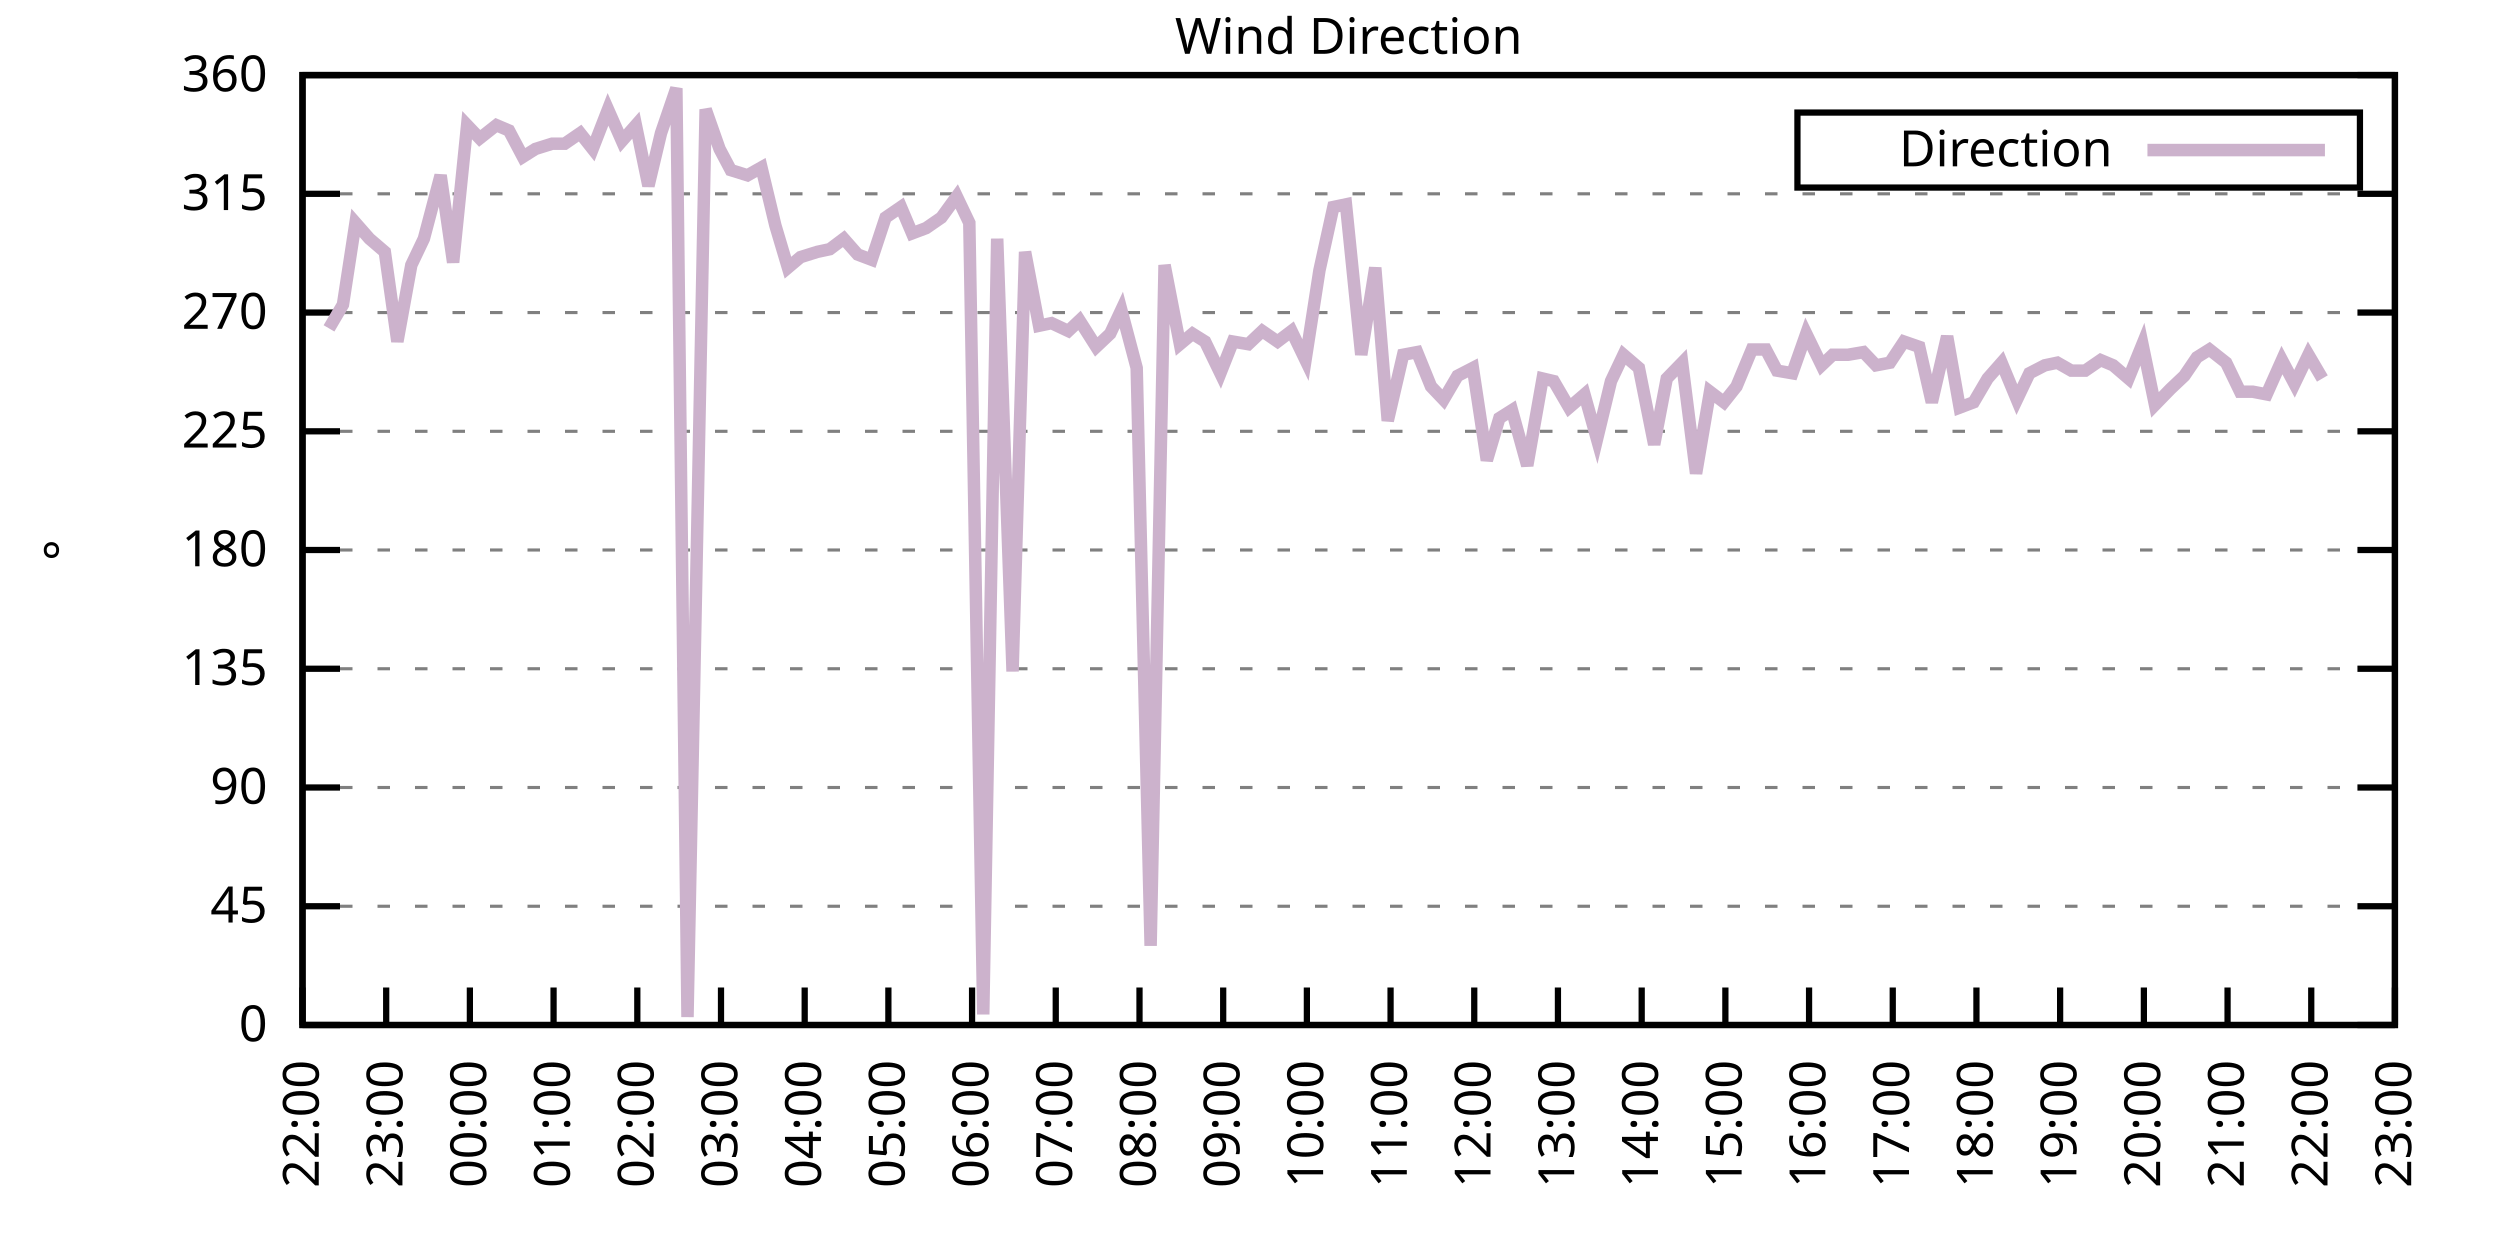
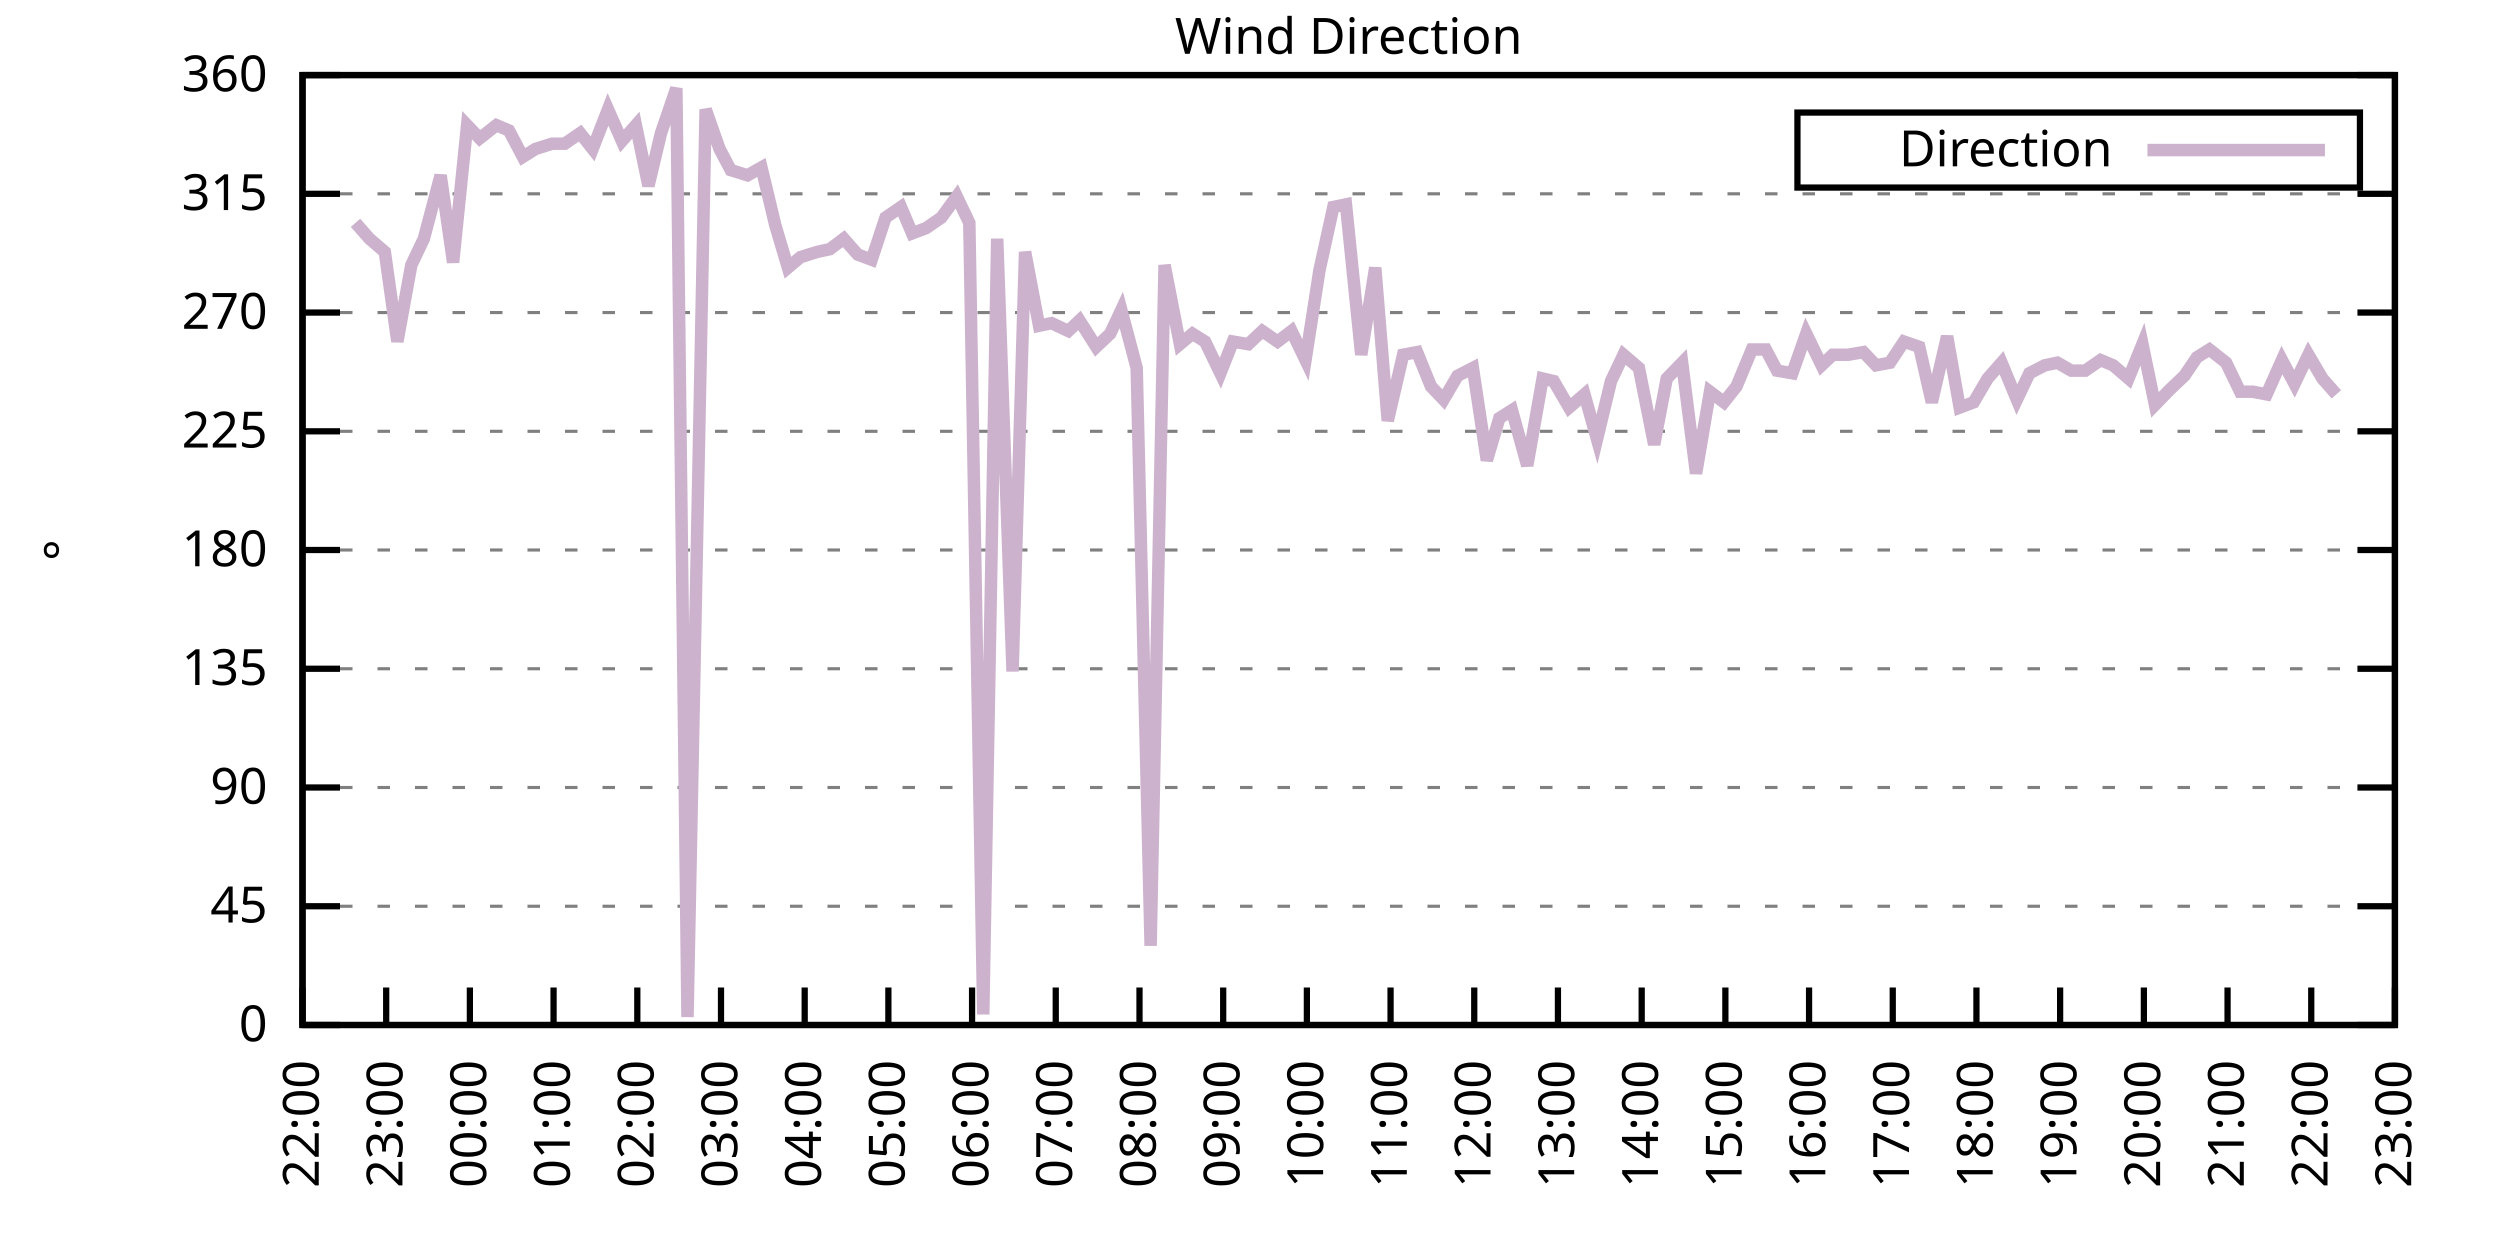
<svg xmlns="http://www.w3.org/2000/svg" xmlns:xlink="http://www.w3.org/1999/xlink" width="400" height="200" viewBox="0 0 400 200">
  <g id="gnuplot_canvas">
    <rect x="0" y="0" width="400" height="200" fill="none" />
    <defs>
      <circle id="gpDot" r="0.5" stroke-width="0.5" stroke="currentColor" />
      <path id="gpPt0" stroke-width="0.333" stroke="currentColor" d="M-1,0 h2 M0,-1 v2" />
      <path id="gpPt1" stroke-width="0.333" stroke="currentColor" d="M-1,-1 L1,1 M1,-1 L-1,1" />
      <path id="gpPt2" stroke-width="0.333" stroke="currentColor" d="M-1,0 L1,0 M0,-1 L0,1 M-1,-1 L1,1 M-1,1 L1,-1" />
      <rect id="gpPt3" stroke-width="0.333" stroke="currentColor" x="-1" y="-1" width="2" height="2" />
      <rect id="gpPt4" stroke-width="0.333" stroke="currentColor" fill="currentColor" x="-1" y="-1" width="2" height="2" />
      <circle id="gpPt5" stroke-width="0.333" stroke="currentColor" cx="0" cy="0" r="1" />
      <use xlink:href="#gpPt5" id="gpPt6" fill="currentColor" stroke="none" />
      <path id="gpPt7" stroke-width="0.333" stroke="currentColor" d="M0,-1.33 L-1.33,0.67 L1.33,0.67 z" />
      <use xlink:href="#gpPt7" id="gpPt8" fill="currentColor" stroke="none" />
      <use xlink:href="#gpPt7" id="gpPt9" stroke="currentColor" transform="rotate(180)" />
      <use xlink:href="#gpPt9" id="gpPt10" fill="currentColor" stroke="none" />
      <use xlink:href="#gpPt3" id="gpPt11" stroke="currentColor" transform="rotate(45)" />
      <use xlink:href="#gpPt11" id="gpPt12" fill="currentColor" stroke="none" />
      <path id="gpPt13" stroke-width="0.333" stroke="currentColor" d="M0,1.330 L1.265,0.411 L0.782,-1.067 L-0.782,-1.076 L-1.265,0.411 z" />
      <use xlink:href="#gpPt13" id="gpPt14" fill="currentColor" stroke="none" />
      <filter id="textbox" filterUnits="objectBoundingBox" x="0" y="0" height="1" width="1">
        <feFlood flood-color="white" flood-opacity="1" result="bgnd" />
        <feComposite in="SourceGraphic" in2="bgnd" operator="atop" />
      </filter>
      <filter id="greybox" filterUnits="objectBoundingBox" x="0" y="0" height="1" width="1">
        <feFlood flood-color="lightgrey" flood-opacity="1" result="grey" />
        <feComposite in="SourceGraphic" in2="grey" operator="atop" />
      </filter>
    </defs>
    <g fill="none" color="white" stroke="currentColor" stroke-width="1.00" stroke-linecap="butt" stroke-linejoin="miter">
</g>
    <g fill="none" color="black" stroke="currentColor" stroke-width="1.00" stroke-linecap="butt" stroke-linejoin="miter">
      <g stroke="none" shape-rendering="crispEdges">
        <polygon fill="rgb(255, 255, 255)" points="48.40,164.00 383.18,164.00 383.18,12.02 48.40,12.02 " />
      </g>
    </g>
    <g fill="none" color="black" stroke="currentColor" stroke-width="1.00" stroke-linecap="butt" stroke-linejoin="miter">
</g>
    <g fill="none" color="black" stroke="black" stroke-width="0.50" stroke-linecap="butt" stroke-linejoin="miter">
</g>
    <g fill="none" color="gray" stroke="currentColor" stroke-width="0.50" stroke-linecap="butt" stroke-linejoin="miter">
      <path stroke="gray" stroke-dasharray="2,4" class="gridline" d="M48.40,164.00 L383.19,164.00  " />
    </g>
    <g fill="none" color="gray" stroke="gray" stroke-width="1.00" stroke-linecap="butt" stroke-linejoin="miter">
</g>
    <g fill="none" color="black" stroke="currentColor" stroke-width="1.00" stroke-linecap="butt" stroke-linejoin="miter">
      <path stroke="black" d="M48.40,164.00 L54.40,164.00 M383.19,164.00 L377.19,164.00  " />
      <g transform="translate(42.80,166.60)" stroke="none" fill="black" font-family="Sans" font-size="8.00" text-anchor="end">
        <text>
          <tspan font-family="Sans"> 0</tspan>
        </text>
      </g>
    </g>
    <g fill="none" color="black" stroke="currentColor" stroke-width="1.00" stroke-linecap="butt" stroke-linejoin="miter">
</g>
    <g fill="none" color="black" stroke="black" stroke-width="0.50" stroke-linecap="butt" stroke-linejoin="miter">
</g>
    <g fill="none" color="gray" stroke="currentColor" stroke-width="0.50" stroke-linecap="butt" stroke-linejoin="miter">
      <path stroke="gray" stroke-dasharray="2,4" class="gridline" d="M48.40,145.00 L383.19,145.00  " />
    </g>
    <g fill="none" color="gray" stroke="gray" stroke-width="1.00" stroke-linecap="butt" stroke-linejoin="miter">
</g>
    <g fill="none" color="black" stroke="currentColor" stroke-width="1.00" stroke-linecap="butt" stroke-linejoin="miter">
      <path stroke="black" d="M48.40,145.00 L54.40,145.00 M383.19,145.00 L377.19,145.00  " />
      <g transform="translate(42.80,147.60)" stroke="none" fill="black" font-family="Sans" font-size="8.00" text-anchor="end">
        <text>
          <tspan font-family="Sans"> 45</tspan>
        </text>
      </g>
    </g>
    <g fill="none" color="black" stroke="currentColor" stroke-width="1.00" stroke-linecap="butt" stroke-linejoin="miter">
</g>
    <g fill="none" color="black" stroke="black" stroke-width="0.50" stroke-linecap="butt" stroke-linejoin="miter">
</g>
    <g fill="none" color="gray" stroke="currentColor" stroke-width="0.50" stroke-linecap="butt" stroke-linejoin="miter">
      <path stroke="gray" stroke-dasharray="2,4" class="gridline" d="M48.40,126.00 L383.19,126.00  " />
    </g>
    <g fill="none" color="gray" stroke="gray" stroke-width="1.00" stroke-linecap="butt" stroke-linejoin="miter">
</g>
    <g fill="none" color="black" stroke="currentColor" stroke-width="1.00" stroke-linecap="butt" stroke-linejoin="miter">
      <path stroke="black" d="M48.40,126.00 L54.40,126.00 M383.19,126.00 L377.19,126.00  " />
      <g transform="translate(42.80,128.60)" stroke="none" fill="black" font-family="Sans" font-size="8.00" text-anchor="end">
        <text>
          <tspan font-family="Sans"> 90</tspan>
        </text>
      </g>
    </g>
    <g fill="none" color="black" stroke="currentColor" stroke-width="1.00" stroke-linecap="butt" stroke-linejoin="miter">
</g>
    <g fill="none" color="black" stroke="black" stroke-width="0.50" stroke-linecap="butt" stroke-linejoin="miter">
</g>
    <g fill="none" color="gray" stroke="currentColor" stroke-width="0.50" stroke-linecap="butt" stroke-linejoin="miter">
      <path stroke="gray" stroke-dasharray="2,4" class="gridline" d="M48.40,107.00 L383.19,107.00  " />
    </g>
    <g fill="none" color="gray" stroke="gray" stroke-width="1.00" stroke-linecap="butt" stroke-linejoin="miter">
</g>
    <g fill="none" color="black" stroke="currentColor" stroke-width="1.00" stroke-linecap="butt" stroke-linejoin="miter">
      <path stroke="black" d="M48.40,107.00 L54.40,107.00 M383.19,107.00 L377.19,107.00  " />
      <g transform="translate(42.80,109.60)" stroke="none" fill="black" font-family="Sans" font-size="8.00" text-anchor="end">
        <text>
          <tspan font-family="Sans"> 135</tspan>
        </text>
      </g>
    </g>
    <g fill="none" color="black" stroke="currentColor" stroke-width="1.00" stroke-linecap="butt" stroke-linejoin="miter">
</g>
    <g fill="none" color="black" stroke="black" stroke-width="0.50" stroke-linecap="butt" stroke-linejoin="miter">
</g>
    <g fill="none" color="gray" stroke="currentColor" stroke-width="0.50" stroke-linecap="butt" stroke-linejoin="miter">
      <path stroke="gray" stroke-dasharray="2,4" class="gridline" d="M48.40,88.00 L383.19,88.00  " />
    </g>
    <g fill="none" color="gray" stroke="gray" stroke-width="1.00" stroke-linecap="butt" stroke-linejoin="miter">
</g>
    <g fill="none" color="black" stroke="currentColor" stroke-width="1.00" stroke-linecap="butt" stroke-linejoin="miter">
      <path stroke="black" d="M48.40,88.00 L54.40,88.00 M383.19,88.00 L377.19,88.00  " />
      <g transform="translate(42.80,90.60)" stroke="none" fill="black" font-family="Sans" font-size="8.00" text-anchor="end">
        <text>
          <tspan font-family="Sans"> 180</tspan>
        </text>
      </g>
    </g>
    <g fill="none" color="black" stroke="currentColor" stroke-width="1.00" stroke-linecap="butt" stroke-linejoin="miter">
</g>
    <g fill="none" color="black" stroke="black" stroke-width="0.50" stroke-linecap="butt" stroke-linejoin="miter">
</g>
    <g fill="none" color="gray" stroke="currentColor" stroke-width="0.50" stroke-linecap="butt" stroke-linejoin="miter">
      <path stroke="gray" stroke-dasharray="2,4" class="gridline" d="M48.40,69.01 L383.19,69.01  " />
    </g>
    <g fill="none" color="gray" stroke="gray" stroke-width="1.00" stroke-linecap="butt" stroke-linejoin="miter">
</g>
    <g fill="none" color="black" stroke="currentColor" stroke-width="1.00" stroke-linecap="butt" stroke-linejoin="miter">
      <path stroke="black" d="M48.40,69.01 L54.40,69.01 M383.19,69.01 L377.19,69.01  " />
      <g transform="translate(42.80,71.61)" stroke="none" fill="black" font-family="Sans" font-size="8.00" text-anchor="end">
        <text>
          <tspan font-family="Sans"> 225</tspan>
        </text>
      </g>
    </g>
    <g fill="none" color="black" stroke="currentColor" stroke-width="1.00" stroke-linecap="butt" stroke-linejoin="miter">
</g>
    <g fill="none" color="black" stroke="black" stroke-width="0.50" stroke-linecap="butt" stroke-linejoin="miter">
</g>
    <g fill="none" color="gray" stroke="currentColor" stroke-width="0.50" stroke-linecap="butt" stroke-linejoin="miter">
      <path stroke="gray" stroke-dasharray="2,4" class="gridline" d="M48.40,50.01 L383.19,50.01  " />
    </g>
    <g fill="none" color="gray" stroke="gray" stroke-width="1.00" stroke-linecap="butt" stroke-linejoin="miter">
</g>
    <g fill="none" color="black" stroke="currentColor" stroke-width="1.00" stroke-linecap="butt" stroke-linejoin="miter">
      <path stroke="black" d="M48.40,50.01 L54.40,50.01 M383.19,50.01 L377.19,50.01  " />
      <g transform="translate(42.80,52.61)" stroke="none" fill="black" font-family="Sans" font-size="8.00" text-anchor="end">
        <text>
          <tspan font-family="Sans"> 270</tspan>
        </text>
      </g>
    </g>
    <g fill="none" color="black" stroke="currentColor" stroke-width="1.00" stroke-linecap="butt" stroke-linejoin="miter">
</g>
    <g fill="none" color="black" stroke="black" stroke-width="0.50" stroke-linecap="butt" stroke-linejoin="miter">
</g>
    <g fill="none" color="gray" stroke="currentColor" stroke-width="0.50" stroke-linecap="butt" stroke-linejoin="miter">
      <path stroke="gray" stroke-dasharray="2,4" class="gridline" d="M48.40,31.01 L383.19,31.01  " />
    </g>
    <g fill="none" color="gray" stroke="gray" stroke-width="1.00" stroke-linecap="butt" stroke-linejoin="miter">
</g>
    <g fill="none" color="black" stroke="currentColor" stroke-width="1.00" stroke-linecap="butt" stroke-linejoin="miter">
      <path stroke="black" d="M48.40,31.01 L54.40,31.01 M383.19,31.01 L377.19,31.01  " />
      <g transform="translate(42.80,33.61)" stroke="none" fill="black" font-family="Sans" font-size="8.00" text-anchor="end">
        <text>
          <tspan font-family="Sans"> 315</tspan>
        </text>
      </g>
    </g>
    <g fill="none" color="black" stroke="currentColor" stroke-width="1.00" stroke-linecap="butt" stroke-linejoin="miter">
</g>
    <g fill="none" color="black" stroke="black" stroke-width="0.50" stroke-linecap="butt" stroke-linejoin="miter">
</g>
    <g fill="none" color="gray" stroke="currentColor" stroke-width="0.50" stroke-linecap="butt" stroke-linejoin="miter">
      <path stroke="gray" stroke-dasharray="2,4" class="gridline" d="M48.40,12.01 L383.19,12.01  " />
    </g>
    <g fill="none" color="gray" stroke="gray" stroke-width="1.00" stroke-linecap="butt" stroke-linejoin="miter">
</g>
    <g fill="none" color="black" stroke="currentColor" stroke-width="1.00" stroke-linecap="butt" stroke-linejoin="miter">
      <path stroke="black" d="M48.40,12.01 L54.40,12.01 M383.19,12.01 L377.19,12.01  " />
      <g transform="translate(42.80,14.61)" stroke="none" fill="black" font-family="Sans" font-size="8.00" text-anchor="end">
        <text>
          <tspan font-family="Sans"> 360</tspan>
        </text>
      </g>
    </g>
    <g fill="none" color="black" stroke="currentColor" stroke-width="1.00" stroke-linecap="butt" stroke-linejoin="miter">
      <path stroke="black" d="M48.40,164.00 L48.40,158.00  " />
      <g transform="translate(51.00,169.60) rotate(270.00)" stroke="none" fill="black" font-family="Sans" font-size="8.00" text-anchor="end">
        <text>
          <tspan font-family="Sans">22:00</tspan>
        </text>
      </g>
    </g>
    <g fill="none" color="black" stroke="currentColor" stroke-width="1.00" stroke-linecap="butt" stroke-linejoin="miter">
      <path stroke="black" d="M61.79,164.00 L61.79,158.00  " />
      <g transform="translate(64.39,169.60) rotate(270.00)" stroke="none" fill="black" font-family="Sans" font-size="8.00" text-anchor="end">
        <text>
          <tspan font-family="Sans">23:00</tspan>
        </text>
      </g>
    </g>
    <g fill="none" color="black" stroke="currentColor" stroke-width="1.00" stroke-linecap="butt" stroke-linejoin="miter">
      <path stroke="black" d="M75.18,164.00 L75.18,158.00  " />
      <g transform="translate(77.78,169.60) rotate(270.00)" stroke="none" fill="black" font-family="Sans" font-size="8.00" text-anchor="end">
        <text>
          <tspan font-family="Sans">00:00</tspan>
        </text>
      </g>
    </g>
    <g fill="none" color="black" stroke="currentColor" stroke-width="1.00" stroke-linecap="butt" stroke-linejoin="miter">
      <path stroke="black" d="M88.57,164.00 L88.57,158.00  " />
      <g transform="translate(91.17,169.60) rotate(270.00)" stroke="none" fill="black" font-family="Sans" font-size="8.00" text-anchor="end">
        <text>
          <tspan font-family="Sans">01:00</tspan>
        </text>
      </g>
    </g>
    <g fill="none" color="black" stroke="currentColor" stroke-width="1.00" stroke-linecap="butt" stroke-linejoin="miter">
      <path stroke="black" d="M101.97,164.00 L101.97,158.00  " />
      <g transform="translate(104.57,169.60) rotate(270.00)" stroke="none" fill="black" font-family="Sans" font-size="8.00" text-anchor="end">
        <text>
          <tspan font-family="Sans">02:00</tspan>
        </text>
      </g>
    </g>
    <g fill="none" color="black" stroke="currentColor" stroke-width="1.00" stroke-linecap="butt" stroke-linejoin="miter">
      <path stroke="black" d="M115.36,164.00 L115.36,158.00  " />
      <g transform="translate(117.96,169.60) rotate(270.00)" stroke="none" fill="black" font-family="Sans" font-size="8.00" text-anchor="end">
        <text>
          <tspan font-family="Sans">03:00</tspan>
        </text>
      </g>
    </g>
    <g fill="none" color="black" stroke="currentColor" stroke-width="1.00" stroke-linecap="butt" stroke-linejoin="miter">
      <path stroke="black" d="M128.75,164.00 L128.75,158.00  " />
      <g transform="translate(131.35,169.60) rotate(270.00)" stroke="none" fill="black" font-family="Sans" font-size="8.00" text-anchor="end">
        <text>
          <tspan font-family="Sans">04:00</tspan>
        </text>
      </g>
    </g>
    <g fill="none" color="black" stroke="currentColor" stroke-width="1.00" stroke-linecap="butt" stroke-linejoin="miter">
      <path stroke="black" d="M142.14,164.00 L142.14,158.00  " />
      <g transform="translate(144.74,169.60) rotate(270.00)" stroke="none" fill="black" font-family="Sans" font-size="8.00" text-anchor="end">
        <text>
          <tspan font-family="Sans">05:00</tspan>
        </text>
      </g>
    </g>
    <g fill="none" color="black" stroke="currentColor" stroke-width="1.00" stroke-linecap="butt" stroke-linejoin="miter">
      <path stroke="black" d="M155.53,164.00 L155.53,158.00  " />
      <g transform="translate(158.13,169.60) rotate(270.00)" stroke="none" fill="black" font-family="Sans" font-size="8.00" text-anchor="end">
        <text>
          <tspan font-family="Sans">06:00</tspan>
        </text>
      </g>
    </g>
    <g fill="none" color="black" stroke="currentColor" stroke-width="1.00" stroke-linecap="butt" stroke-linejoin="miter">
      <path stroke="black" d="M168.92,164.00 L168.92,158.00  " />
      <g transform="translate(171.52,169.60) rotate(270.00)" stroke="none" fill="black" font-family="Sans" font-size="8.00" text-anchor="end">
        <text>
          <tspan font-family="Sans">07:00</tspan>
        </text>
      </g>
    </g>
    <g fill="none" color="black" stroke="currentColor" stroke-width="1.00" stroke-linecap="butt" stroke-linejoin="miter">
      <path stroke="black" d="M182.32,164.00 L182.32,158.00  " />
      <g transform="translate(184.92,169.60) rotate(270.00)" stroke="none" fill="black" font-family="Sans" font-size="8.00" text-anchor="end">
        <text>
          <tspan font-family="Sans">08:00</tspan>
        </text>
      </g>
    </g>
    <g fill="none" color="black" stroke="currentColor" stroke-width="1.00" stroke-linecap="butt" stroke-linejoin="miter">
      <path stroke="black" d="M195.71,164.00 L195.71,158.00  " />
      <g transform="translate(198.31,169.60) rotate(270.00)" stroke="none" fill="black" font-family="Sans" font-size="8.00" text-anchor="end">
        <text>
          <tspan font-family="Sans">09:00</tspan>
        </text>
      </g>
    </g>
    <g fill="none" color="black" stroke="currentColor" stroke-width="1.00" stroke-linecap="butt" stroke-linejoin="miter">
      <path stroke="black" d="M209.10,164.00 L209.10,158.00  " />
      <g transform="translate(211.70,169.60) rotate(270.00)" stroke="none" fill="black" font-family="Sans" font-size="8.00" text-anchor="end">
        <text>
          <tspan font-family="Sans">10:00</tspan>
        </text>
      </g>
    </g>
    <g fill="none" color="black" stroke="currentColor" stroke-width="1.00" stroke-linecap="butt" stroke-linejoin="miter">
      <path stroke="black" d="M222.49,164.00 L222.49,158.00  " />
      <g transform="translate(225.09,169.60) rotate(270.00)" stroke="none" fill="black" font-family="Sans" font-size="8.00" text-anchor="end">
        <text>
          <tspan font-family="Sans">11:00</tspan>
        </text>
      </g>
    </g>
    <g fill="none" color="black" stroke="currentColor" stroke-width="1.00" stroke-linecap="butt" stroke-linejoin="miter">
      <path stroke="black" d="M235.88,164.00 L235.88,158.00  " />
      <g transform="translate(238.48,169.60) rotate(270.00)" stroke="none" fill="black" font-family="Sans" font-size="8.00" text-anchor="end">
        <text>
          <tspan font-family="Sans">12:00</tspan>
        </text>
      </g>
    </g>
    <g fill="none" color="black" stroke="currentColor" stroke-width="1.00" stroke-linecap="butt" stroke-linejoin="miter">
      <path stroke="black" d="M249.27,164.00 L249.27,158.00  " />
      <g transform="translate(251.87,169.60) rotate(270.00)" stroke="none" fill="black" font-family="Sans" font-size="8.00" text-anchor="end">
        <text>
          <tspan font-family="Sans">13:00</tspan>
        </text>
      </g>
    </g>
    <g fill="none" color="black" stroke="currentColor" stroke-width="1.00" stroke-linecap="butt" stroke-linejoin="miter">
      <path stroke="black" d="M262.67,164.00 L262.67,158.00  " />
      <g transform="translate(265.27,169.60) rotate(270.00)" stroke="none" fill="black" font-family="Sans" font-size="8.00" text-anchor="end">
        <text>
          <tspan font-family="Sans">14:00</tspan>
        </text>
      </g>
    </g>
    <g fill="none" color="black" stroke="currentColor" stroke-width="1.00" stroke-linecap="butt" stroke-linejoin="miter">
      <path stroke="black" d="M276.06,164.00 L276.06,158.00  " />
      <g transform="translate(278.66,169.60) rotate(270.00)" stroke="none" fill="black" font-family="Sans" font-size="8.00" text-anchor="end">
        <text>
          <tspan font-family="Sans">15:00</tspan>
        </text>
      </g>
    </g>
    <g fill="none" color="black" stroke="currentColor" stroke-width="1.00" stroke-linecap="butt" stroke-linejoin="miter">
      <path stroke="black" d="M289.45,164.00 L289.45,158.00  " />
      <g transform="translate(292.05,169.60) rotate(270.00)" stroke="none" fill="black" font-family="Sans" font-size="8.00" text-anchor="end">
        <text>
          <tspan font-family="Sans">16:00</tspan>
        </text>
      </g>
    </g>
    <g fill="none" color="black" stroke="currentColor" stroke-width="1.00" stroke-linecap="butt" stroke-linejoin="miter">
      <path stroke="black" d="M302.84,164.00 L302.84,158.00  " />
      <g transform="translate(305.44,169.60) rotate(270.00)" stroke="none" fill="black" font-family="Sans" font-size="8.00" text-anchor="end">
        <text>
          <tspan font-family="Sans">17:00</tspan>
        </text>
      </g>
    </g>
    <g fill="none" color="black" stroke="currentColor" stroke-width="1.00" stroke-linecap="butt" stroke-linejoin="miter">
      <path stroke="black" d="M316.23,164.00 L316.23,158.00  " />
      <g transform="translate(318.83,169.60) rotate(270.00)" stroke="none" fill="black" font-family="Sans" font-size="8.00" text-anchor="end">
        <text>
          <tspan font-family="Sans">18:00</tspan>
        </text>
      </g>
    </g>
    <g fill="none" color="black" stroke="currentColor" stroke-width="1.00" stroke-linecap="butt" stroke-linejoin="miter">
      <path stroke="black" d="M329.62,164.00 L329.62,158.00  " />
      <g transform="translate(332.22,169.60) rotate(270.00)" stroke="none" fill="black" font-family="Sans" font-size="8.00" text-anchor="end">
        <text>
          <tspan font-family="Sans">19:00</tspan>
        </text>
      </g>
    </g>
    <g fill="none" color="black" stroke="currentColor" stroke-width="1.00" stroke-linecap="butt" stroke-linejoin="miter">
      <path stroke="black" d="M343.02,164.00 L343.02,158.00  " />
      <g transform="translate(345.62,169.60) rotate(270.00)" stroke="none" fill="black" font-family="Sans" font-size="8.00" text-anchor="end">
        <text>
          <tspan font-family="Sans">20:00</tspan>
        </text>
      </g>
    </g>
    <g fill="none" color="black" stroke="currentColor" stroke-width="1.00" stroke-linecap="butt" stroke-linejoin="miter">
      <path stroke="black" d="M356.41,164.00 L356.41,158.00  " />
      <g transform="translate(359.01,169.60) rotate(270.00)" stroke="none" fill="black" font-family="Sans" font-size="8.00" text-anchor="end">
        <text>
          <tspan font-family="Sans">21:00</tspan>
        </text>
      </g>
    </g>
    <g fill="none" color="black" stroke="currentColor" stroke-width="1.00" stroke-linecap="butt" stroke-linejoin="miter">
      <path stroke="black" d="M369.80,164.00 L369.80,158.00  " />
      <g transform="translate(372.40,169.60) rotate(270.00)" stroke="none" fill="black" font-family="Sans" font-size="8.00" text-anchor="end">
        <text>
          <tspan font-family="Sans">22:00</tspan>
        </text>
      </g>
    </g>
    <g fill="none" color="black" stroke="currentColor" stroke-width="1.00" stroke-linecap="butt" stroke-linejoin="miter">
      <path stroke="black" d="M383.19,164.00 L383.19,158.00  " />
      <g transform="translate(385.79,169.60) rotate(270.00)" stroke="none" fill="black" font-family="Sans" font-size="8.00" text-anchor="end">
        <text>
          <tspan font-family="Sans">23:00</tspan>
        </text>
      </g>
    </g>
    <g fill="none" color="black" stroke="currentColor" stroke-width="1.00" stroke-linecap="butt" stroke-linejoin="miter">
</g>
    <g fill="none" color="black" stroke="currentColor" stroke-width="1.00" stroke-linecap="butt" stroke-linejoin="miter">
      <path stroke="black" d="M48.40,12.01 L48.40,164.00 L383.19,164.00 L383.19,12.01 L48.40,12.01 Z  " />
    </g>
    <g fill="none" color="black" stroke="currentColor" stroke-width="1.00" stroke-linecap="butt" stroke-linejoin="miter">
</g>
    <g fill="none" color="black" stroke="currentColor" stroke-width="1.00" stroke-linecap="butt" stroke-linejoin="miter">
      <path stroke="black" d="M287.59,30.01 L287.59,18.01 L377.59,18.01 L377.59,30.01 L287.59,30.01 Z  " />
    </g>
    <g id="Wind_direction_plot_1">
      <g fill="none" color="white" stroke="black" stroke-width="2.00" stroke-linecap="butt" stroke-linejoin="miter">
</g>
      <g fill="none" color="black" stroke="currentColor" stroke-width="2.00" stroke-linecap="butt" stroke-linejoin="miter">
        <g transform="translate(337.99,26.61)" stroke="none" fill="black" font-family="Sans" font-size="8.00" text-anchor="end">
          <text>
            <tspan font-family="Sans">Direction</tspan>
          </text>
        </g>
      </g>
      <g fill="none" color="black" stroke="currentColor" stroke-width="2.00" stroke-linecap="butt" stroke-linejoin="miter">
-         <path stroke="rgb(204, 178, 204)" d="M343.59,24.01 L371.99,24.01 M52.64,52.54 L54.87,48.74 L56.88,35.65 L59.11,38.19 L61.57,40.30 L63.58,54.65   L65.81,42.41 L67.82,38.19 L70.50,28.05 L72.50,41.99 L74.74,20.03 L76.75,22.14 L79.42,20.03 L81.43,20.88   L83.66,25.10 L85.67,23.83 L88.35,22.99 L90.36,22.99 L92.82,21.30 L94.82,23.83 L97.28,17.50 L99.51,22.56   L101.74,20.03 L103.75,29.74 L105.76,21.30 L108.22,14.12 L110.00,162.73 L112.90,17.50 L115.13,23.83 L116.92,27.21   L119.60,28.05 L121.83,26.79 L124.06,36.08 L126.07,42.83 L128.08,41.14 L130.76,40.30 L132.77,39.87 L135.00,38.19   L137.23,40.72 L139.46,41.56 L141.69,34.81 L144.15,33.12 L145.94,37.34 L148.17,36.50 L150.62,34.81 L153.08,31.43   L155.09,35.65 L157.32,162.31 L159.55,38.19 L162.01,107.43 L164.01,40.30 L166.25,52.12 L168.25,51.70 L170.93,52.96   L172.72,51.27 L175.40,55.50 L177.63,53.39 L179.41,49.59 L181.87,58.87 L184.10,151.33 L186.33,42.41 L188.79,55.07   L190.80,53.39 L192.81,54.65 L195.26,59.72 L197.27,54.65 L199.73,55.07 L201.96,52.96 L204.41,54.65 L206.64,52.96   L208.88,57.61 L211.11,43.25 L213.34,33.12 L215.35,32.70 L217.80,56.76 L220.04,42.83 L222.04,67.32 L224.50,56.76   L226.73,56.34 L228.96,61.83 L230.97,63.94 L233.20,60.14 L235.66,58.87 L237.89,73.65 L239.90,66.90 L241.91,65.63   L244.36,74.49 L246.82,60.56 L248.60,60.98 L251.06,65.21 L253.51,63.10 L255.52,70.27 L257.76,60.98 L259.76,56.76   L262.22,58.87 L264.67,71.12 L266.68,60.56 L269.14,58.03 L271.37,75.76 L273.60,62.67 L275.83,64.36 L277.84,61.83   L280.30,55.92 L282.53,55.92 L284.32,59.30 L286.77,59.72 L289.00,53.39 L291.46,58.45 L293.24,56.76 L295.70,56.76   L298.15,56.34 L300.16,58.45 L302.39,58.03 L304.63,54.65 L307.08,55.50 L309.09,64.36 L311.54,53.81 L313.55,65.21   L315.79,64.36 L318.02,60.56 L320.25,58.03 L322.70,63.94 L324.71,59.72 L327.17,58.45 L329.18,58.03 L331.41,59.30   L333.64,59.30 L336.10,57.61 L338.10,58.45 L340.56,60.56 L342.79,55.07 L344.80,64.78 L347.26,62.25 L349.49,60.14   L351.50,57.18 L353.51,55.92 L356.18,58.03 L358.42,62.67 L360.42,62.67 L362.66,63.10 L365.11,57.61 L367.12,61.41   L369.35,56.76 L371.58,60.56  " />
+         <path stroke="rgb(204, 178, 204)" d="M343.59,24.01 L371.99,24.01 M56.88,35.65 L59.11,38.19 L61.57,40.30 L63.58,54.65 L65.81,42.41 L67.82,38.19   L70.50,28.05 L72.50,41.99 L74.74,20.03 L76.75,22.14 L79.42,20.03 L81.43,20.88 L83.66,25.10 L85.67,23.83   L88.35,22.99 L90.36,22.99 L92.82,21.30 L94.82,23.83 L97.28,17.50 L99.51,22.56 L101.74,20.03 L103.75,29.74   L105.76,21.30 L108.22,14.12 L110.00,162.73 L112.90,17.50 L115.13,23.83 L116.92,27.21 L119.60,28.05 L121.83,26.79   L124.06,36.08 L126.07,42.83 L128.08,41.14 L130.76,40.30 L132.77,39.87 L135.00,38.19 L137.23,40.72 L139.46,41.56   L141.69,34.81 L144.15,33.12 L145.94,37.34 L148.17,36.50 L150.62,34.81 L153.08,31.43 L155.09,35.65 L157.32,162.31   L159.55,38.19 L162.01,107.43 L164.01,40.30 L166.25,52.12 L168.25,51.70 L170.93,52.96 L172.72,51.27 L175.40,55.50   L177.63,53.39 L179.41,49.59 L181.87,58.87 L184.10,151.33 L186.33,42.41 L188.79,55.07 L190.80,53.39 L192.81,54.65   L195.26,59.72 L197.27,54.65 L199.73,55.07 L201.96,52.96 L204.41,54.65 L206.64,52.96 L208.88,57.61 L211.11,43.25   L213.34,33.12 L215.35,32.70 L217.80,56.76 L220.04,42.83 L222.04,67.32 L224.50,56.76 L226.73,56.34 L228.96,61.83   L230.97,63.94 L233.20,60.14 L235.66,58.87 L237.89,73.65 L239.90,66.90 L241.91,65.63 L244.36,74.49 L246.82,60.56   L248.60,60.98 L251.06,65.21 L253.51,63.10 L255.52,70.27 L257.76,60.98 L259.76,56.76 L262.22,58.87 L264.67,71.12   L266.68,60.56 L269.14,58.03 L271.37,75.76 L273.60,62.67 L275.83,64.36 L277.84,61.83 L280.30,55.92 L282.53,55.92   L284.32,59.30 L286.77,59.72 L289.00,53.39 L291.46,58.45 L293.24,56.76 L295.70,56.76 L298.15,56.34 L300.16,58.45   L302.39,58.03 L304.63,54.65 L307.08,55.50 L309.09,64.36 L311.54,53.81 L313.55,65.21 L315.79,64.36 L318.02,60.56   L320.25,58.03 L322.70,63.94 L324.71,59.72 L327.17,58.45 L329.18,58.03 L331.41,59.30 L333.64,59.30 L336.10,57.61   L338.10,58.45 L340.56,60.56 L342.79,55.07 L344.80,64.78 L347.26,62.25 L349.49,60.14 L351.50,57.18 L353.51,55.92   L356.18,58.03 L358.42,62.67 L360.42,62.67 L362.66,63.10 L365.11,57.61 L367.12,61.41 L369.35,56.76 L371.58,60.56   L373.82,63.10  " />
      </g>
    </g>
    <g fill="none" color="black" stroke="currentColor" stroke-width="2.00" stroke-linecap="butt" stroke-linejoin="miter">
</g>
    <g fill="none" color="black" stroke="black" stroke-width="1.00" stroke-linecap="butt" stroke-linejoin="miter">
</g>
    <g fill="none" color="black" stroke="currentColor" stroke-width="1.00" stroke-linecap="butt" stroke-linejoin="miter">
      <path stroke="black" d="M48.40,12.01 L48.40,164.00 L383.19,164.00 L383.19,12.01 L48.40,12.01 Z  " />
      <g transform="translate(12.80,88.01) rotate(270.00)" stroke="none" fill="black" font-family="Sans" font-size="8.00" text-anchor="middle">
        <text>
          <tspan font-family="Sans">°</tspan>
        </text>
      </g>
    </g>
    <g fill="none" color="black" stroke="currentColor" stroke-width="1.00" stroke-linecap="butt" stroke-linejoin="miter">
</g>
    <g fill="none" color="black" stroke="currentColor" stroke-width="1.00" stroke-linecap="butt" stroke-linejoin="miter">
      <g transform="translate(215.79,8.61)" stroke="none" fill="black" font-family="Sans" font-size="8.00" text-anchor="middle">
        <text>
          <tspan font-family="Sans">Wind Direction</tspan>
        </text>
      </g>
    </g>
    <g fill="none" color="black" stroke="currentColor" stroke-width="1.00" stroke-linecap="butt" stroke-linejoin="miter">
</g>
  </g>
</svg>
